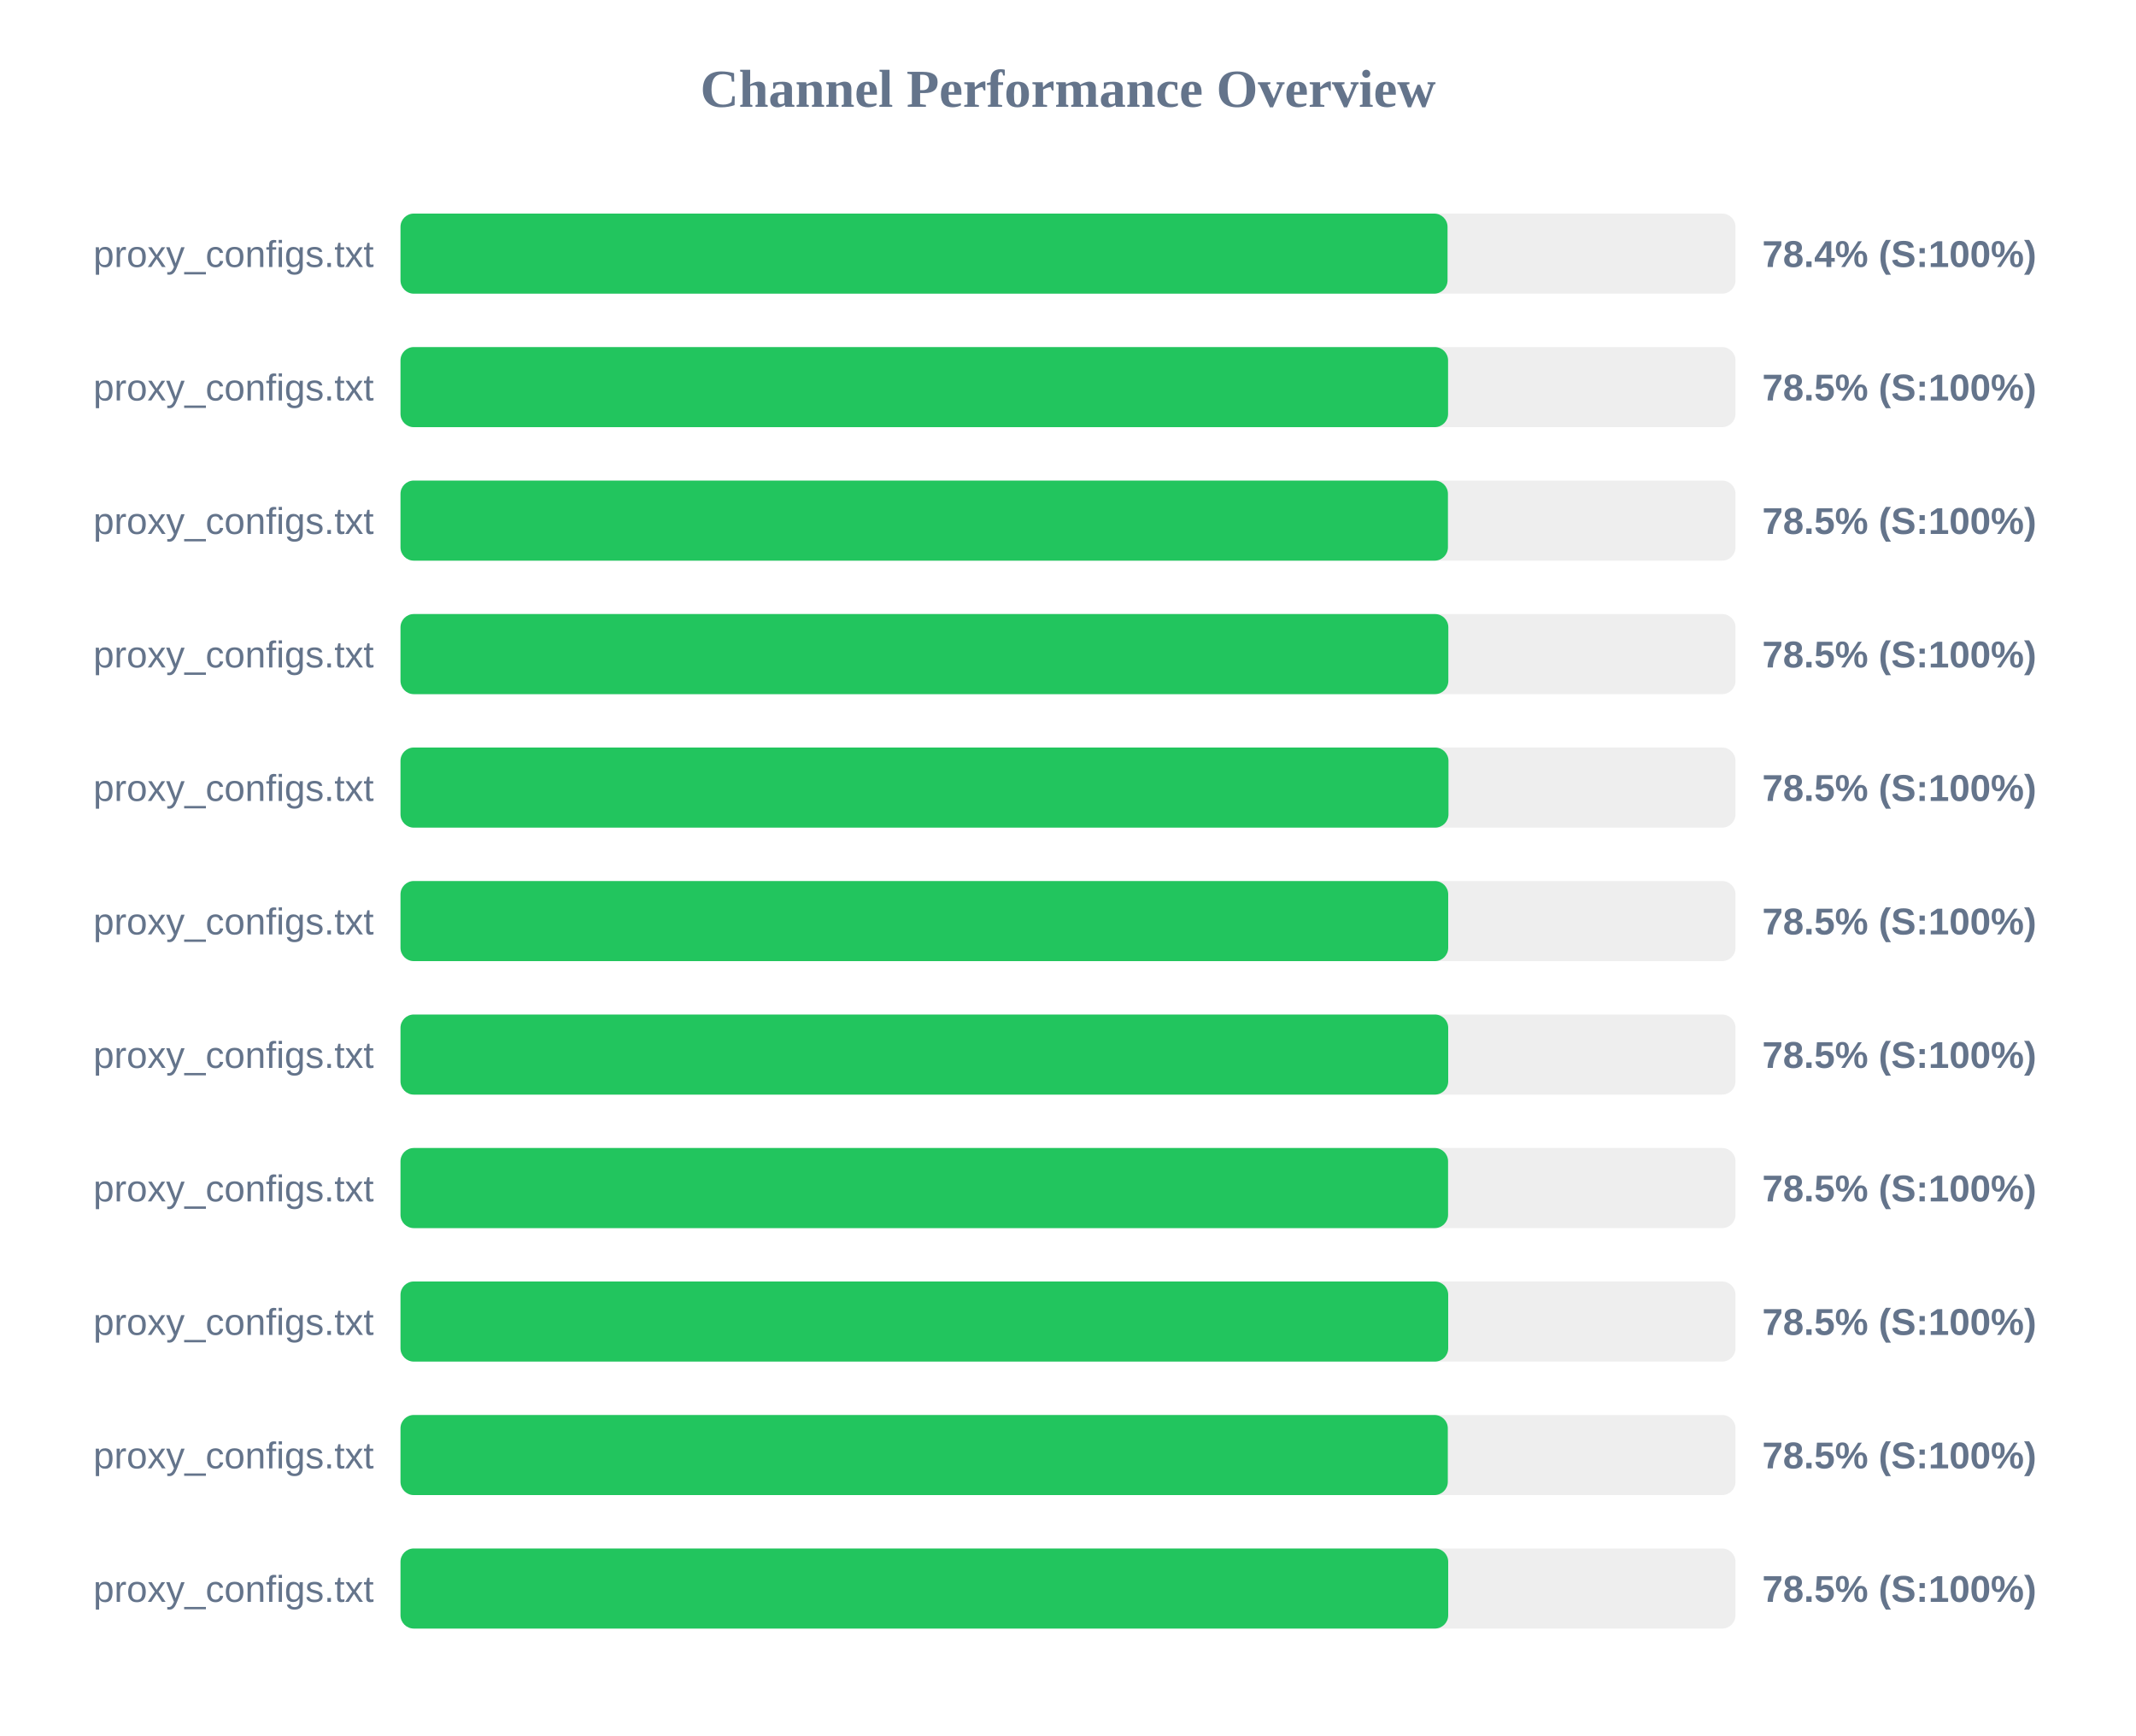
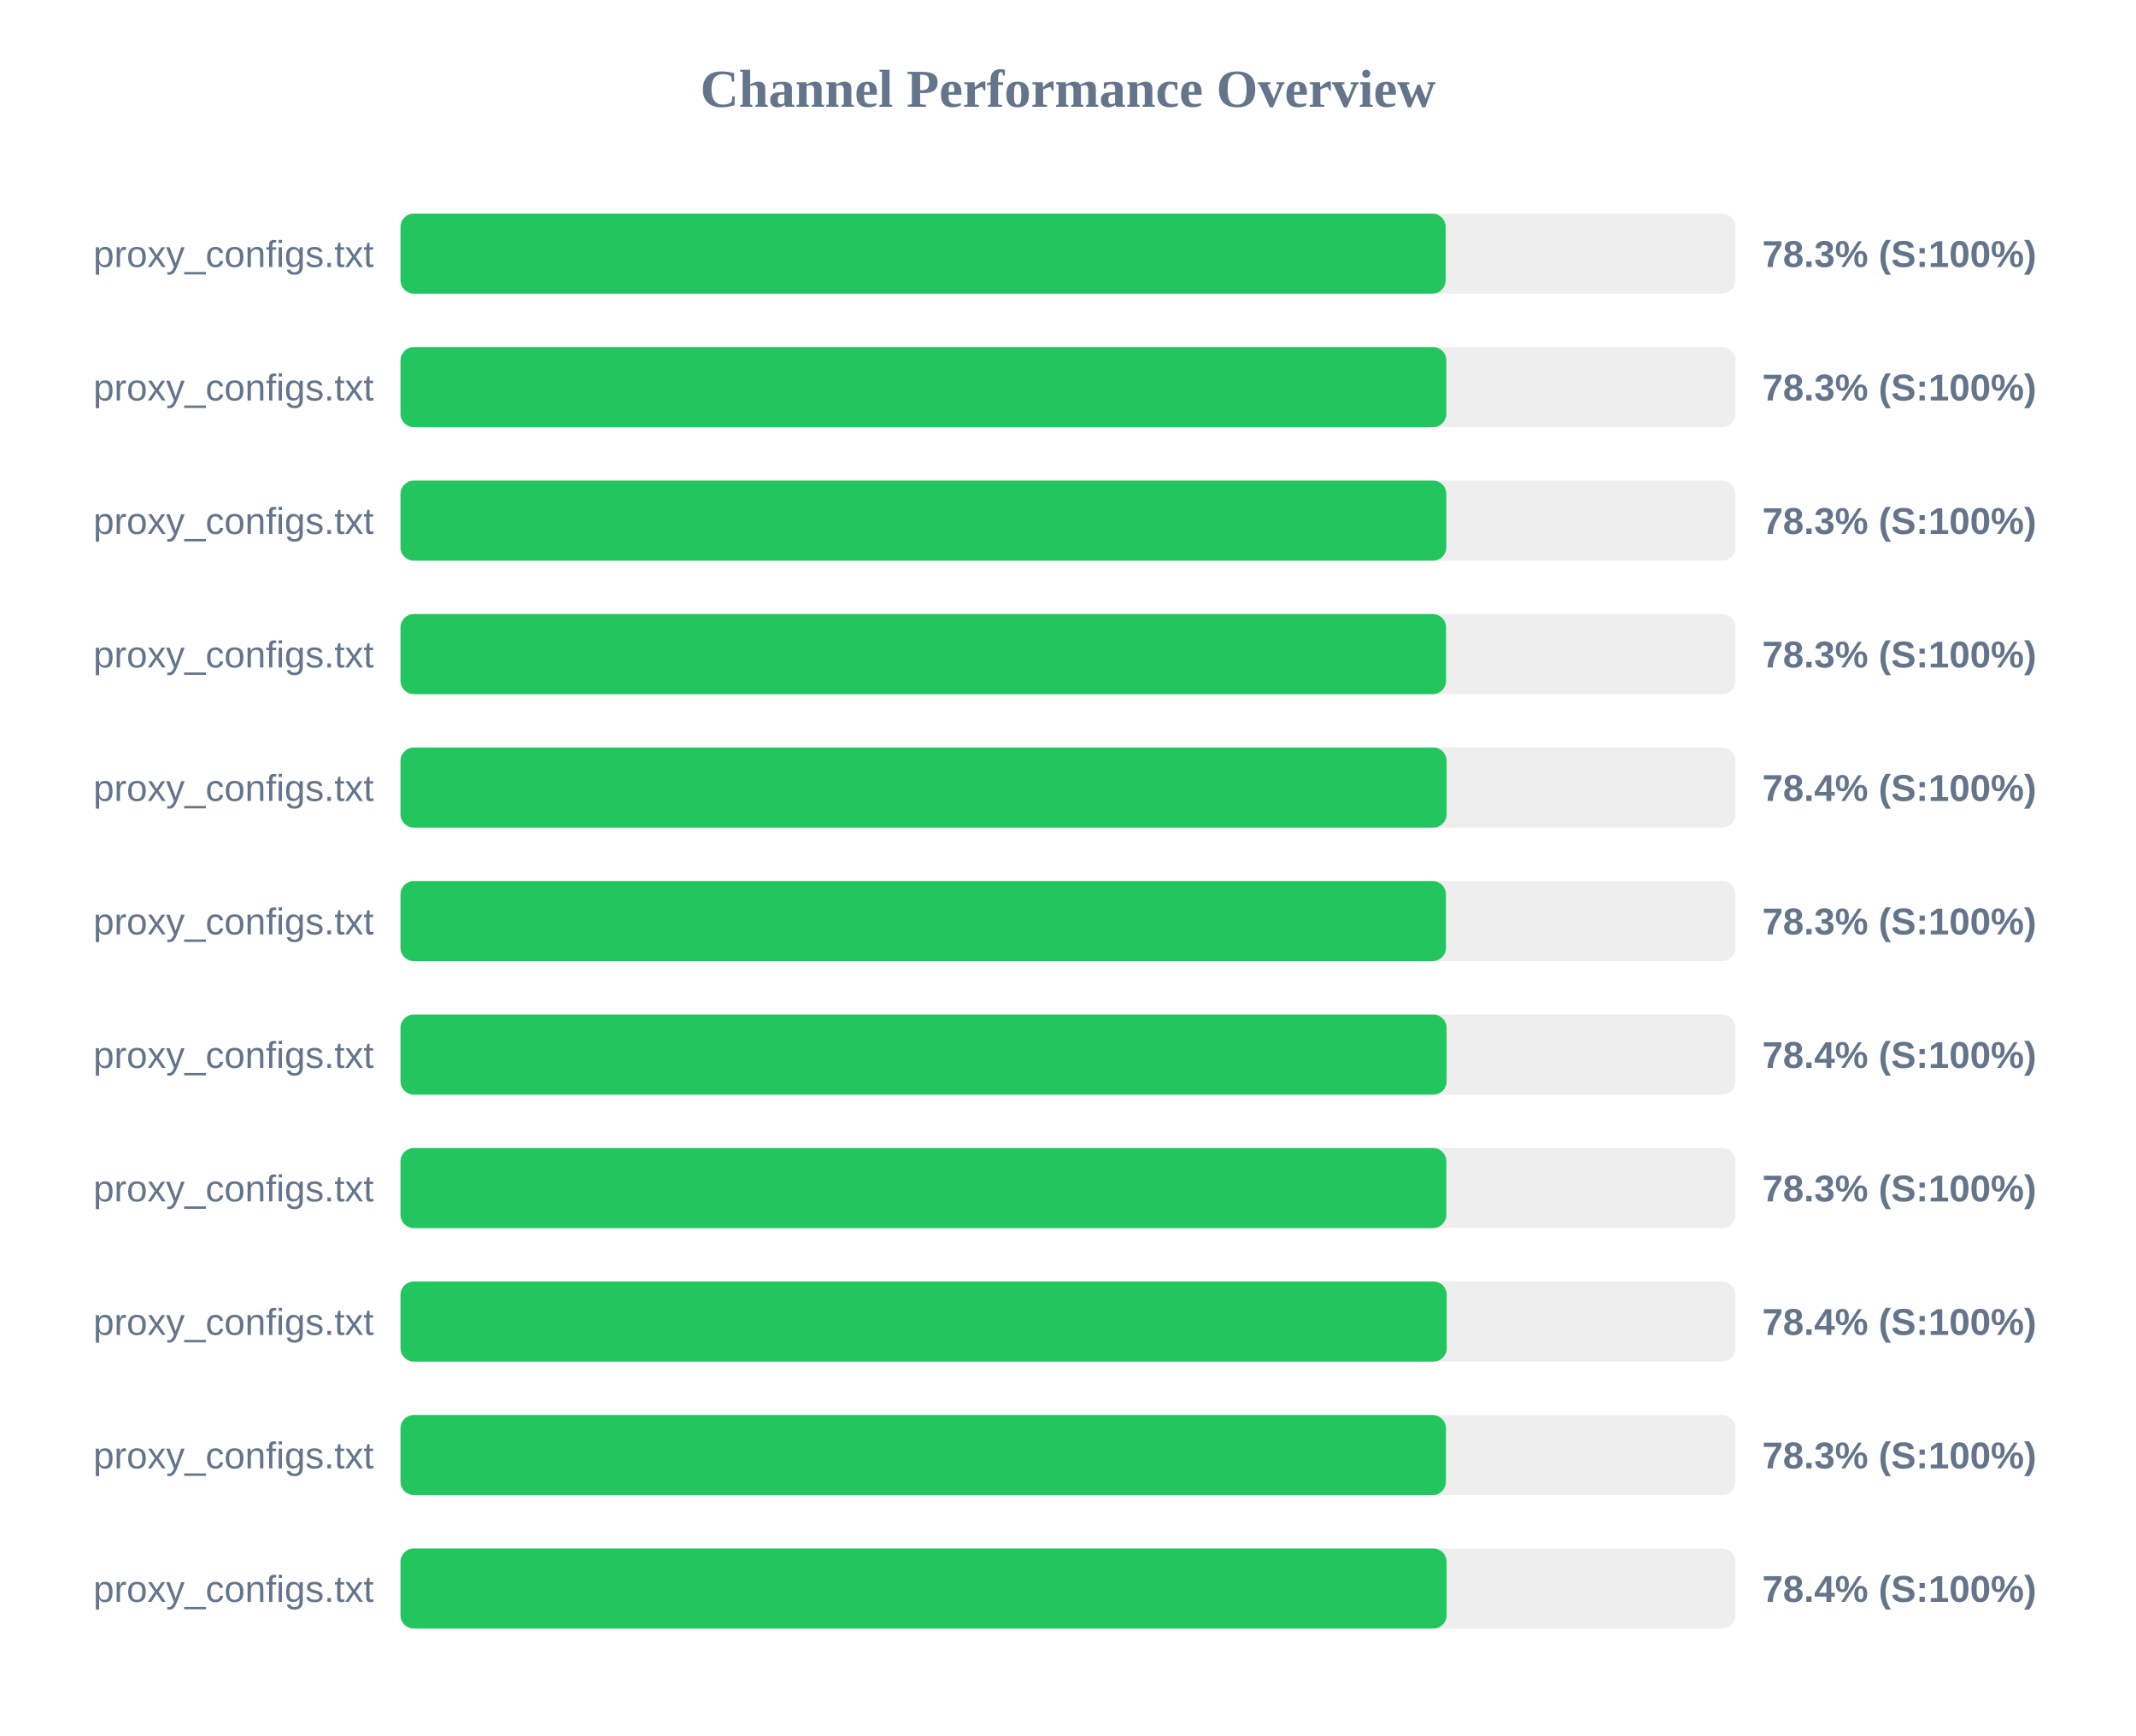
<svg xmlns="http://www.w3.org/2000/svg" width="800" height="650" version="1.1">
  <style>
        .row { font: 14px Arial; fill: #64748b; }
        .score { font: bold 14px Arial; fill: #64748b; }
    </style>
  <text x="400" y="40" text-anchor="middle" font-size="20px" font-weight="bold" fill="#64748b">Channel Performance Overview</text>
  <rect x="150" y="80" width="500" height="30" fill="#eee" rx="5" />
-   <rect x="150" y="80" width="392.15" height="30" fill="#22c55e" rx="5" />
+   <rect x="150" y="80" width="391.45" height="30" fill="#22c55e" rx="5" />
  <text x="140" y="100" text-anchor="end" class="row">proxy_configs.txt</text>
-   <text x="660" y="100" text-anchor="start" class="score">78.4% (S:100%)</text>
+   <text x="660" y="100" text-anchor="start" class="score">78.3% (S:100%)</text>
  <rect x="150" y="130" width="500" height="30" fill="#eee" rx="5" />
-   <rect x="150" y="130" width="392.35" height="30" fill="#22c55e" rx="5" />
+   <rect x="150" y="130" width="391.7" height="30" fill="#22c55e" rx="5" />
  <text x="140" y="150" text-anchor="end" class="row">proxy_configs.txt</text>
-   <text x="660" y="150" text-anchor="start" class="score">78.5% (S:100%)</text>
+   <text x="660" y="150" text-anchor="start" class="score">78.3% (S:100%)</text>
  <rect x="150" y="180" width="500" height="30" fill="#eee" rx="5" />
-   <rect x="150" y="180" width="392.3" height="30" fill="#22c55e" rx="5" />
+   <rect x="150" y="180" width="391.7" height="30" fill="#22c55e" rx="5" />
  <text x="140" y="200" text-anchor="end" class="row">proxy_configs.txt</text>
-   <text x="660" y="200" text-anchor="start" class="score">78.5% (S:100%)</text>
+   <text x="660" y="200" text-anchor="start" class="score">78.3% (S:100%)</text>
  <rect x="150" y="230" width="500" height="30" fill="#eee" rx="5" />
-   <rect x="150" y="230" width="392.45" height="30" fill="#22c55e" rx="5" />
+   <rect x="150" y="230" width="391.6" height="30" fill="#22c55e" rx="5" />
  <text x="140" y="250" text-anchor="end" class="row">proxy_configs.txt</text>
-   <text x="660" y="250" text-anchor="start" class="score">78.5% (S:100%)</text>
+   <text x="660" y="250" text-anchor="start" class="score">78.3% (S:100%)</text>
  <rect x="150" y="280" width="500" height="30" fill="#eee" rx="5" />
-   <rect x="150" y="280" width="392.5" height="30" fill="#22c55e" rx="5" />
+   <rect x="150" y="280" width="391.8" height="30" fill="#22c55e" rx="5" />
  <text x="140" y="300" text-anchor="end" class="row">proxy_configs.txt</text>
-   <text x="660" y="300" text-anchor="start" class="score">78.5% (S:100%)</text>
+   <text x="660" y="300" text-anchor="start" class="score">78.4% (S:100%)</text>
  <rect x="150" y="330" width="500" height="30" fill="#eee" rx="5" />
-   <rect x="150" y="330" width="392.4" height="30" fill="#22c55e" rx="5" />
+   <rect x="150" y="330" width="391.55" height="30" fill="#22c55e" rx="5" />
  <text x="140" y="350" text-anchor="end" class="row">proxy_configs.txt</text>
-   <text x="660" y="350" text-anchor="start" class="score">78.5% (S:100%)</text>
+   <text x="660" y="350" text-anchor="start" class="score">78.3% (S:100%)</text>
  <rect x="150" y="380" width="500" height="30" fill="#eee" rx="5" />
-   <rect x="150" y="380" width="392.4" height="30" fill="#22c55e" rx="5" />
+   <rect x="150" y="380" width="391.8" height="30" fill="#22c55e" rx="5" />
  <text x="140" y="400" text-anchor="end" class="row">proxy_configs.txt</text>
-   <text x="660" y="400" text-anchor="start" class="score">78.5% (S:100%)</text>
+   <text x="660" y="400" text-anchor="start" class="score">78.4% (S:100%)</text>
  <rect x="150" y="430" width="500" height="30" fill="#eee" rx="5" />
-   <rect x="150" y="430" width="392.35" height="30" fill="#22c55e" rx="5" />
+   <rect x="150" y="430" width="391.7" height="30" fill="#22c55e" rx="5" />
  <text x="140" y="450" text-anchor="end" class="row">proxy_configs.txt</text>
-   <text x="660" y="450" text-anchor="start" class="score">78.5% (S:100%)</text>
+   <text x="660" y="450" text-anchor="start" class="score">78.3% (S:100%)</text>
  <rect x="150" y="480" width="500" height="30" fill="#eee" rx="5" />
-   <rect x="150" y="480" width="392.4" height="30" fill="#22c55e" rx="5" />
+   <rect x="150" y="480" width="391.85" height="30" fill="#22c55e" rx="5" />
  <text x="140" y="500" text-anchor="end" class="row">proxy_configs.txt</text>
-   <text x="660" y="500" text-anchor="start" class="score">78.5% (S:100%)</text>
+   <text x="660" y="500" text-anchor="start" class="score">78.4% (S:100%)</text>
  <rect x="150" y="530" width="500" height="30" fill="#eee" rx="5" />
-   <rect x="150" y="530" width="392.25" height="30" fill="#22c55e" rx="5" />
+   <rect x="150" y="530" width="391.55" height="30" fill="#22c55e" rx="5" />
  <text x="140" y="550" text-anchor="end" class="row">proxy_configs.txt</text>
-   <text x="660" y="550" text-anchor="start" class="score">78.5% (S:100%)</text>
+   <text x="660" y="550" text-anchor="start" class="score">78.3% (S:100%)</text>
  <rect x="150" y="580" width="500" height="30" fill="#eee" rx="5" />
-   <rect x="150" y="580" width="392.4" height="30" fill="#22c55e" rx="5" />
+   <rect x="150" y="580" width="391.8" height="30" fill="#22c55e" rx="5" />
  <text x="140" y="600" text-anchor="end" class="row">proxy_configs.txt</text>
-   <text x="660" y="600" text-anchor="start" class="score">78.5% (S:100%)</text>
+   <text x="660" y="600" text-anchor="start" class="score">78.4% (S:100%)</text>
</svg>
